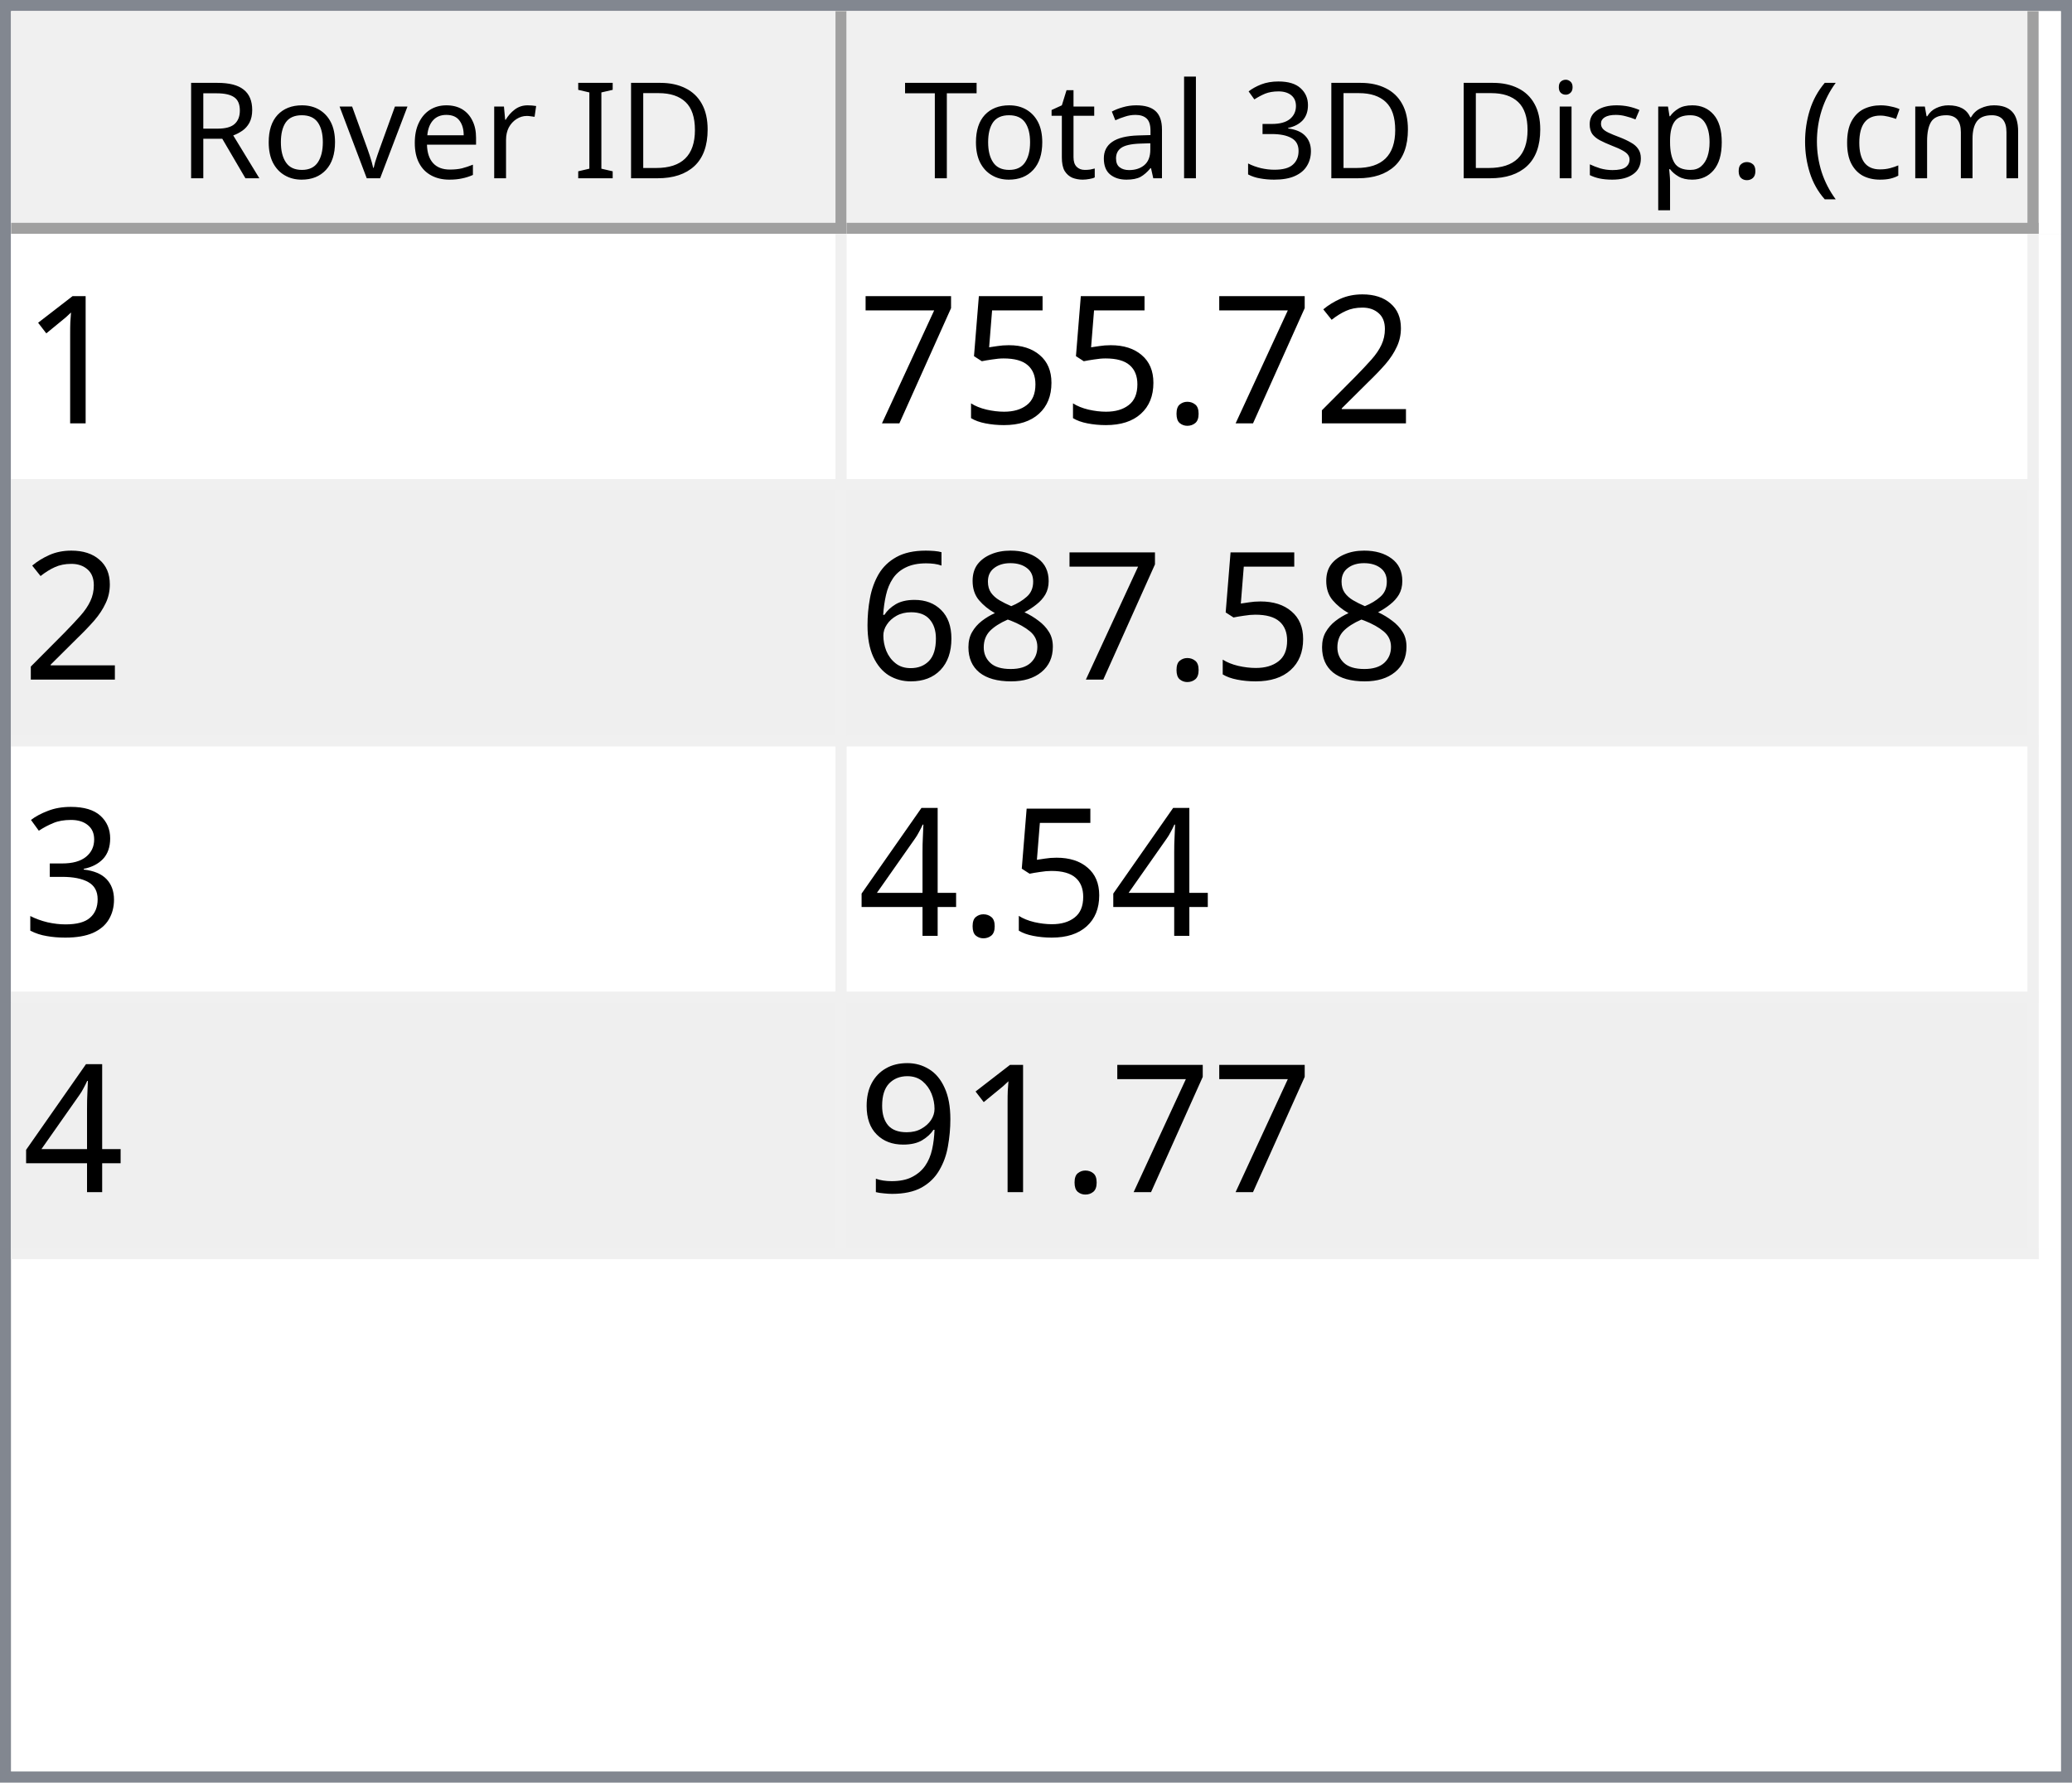
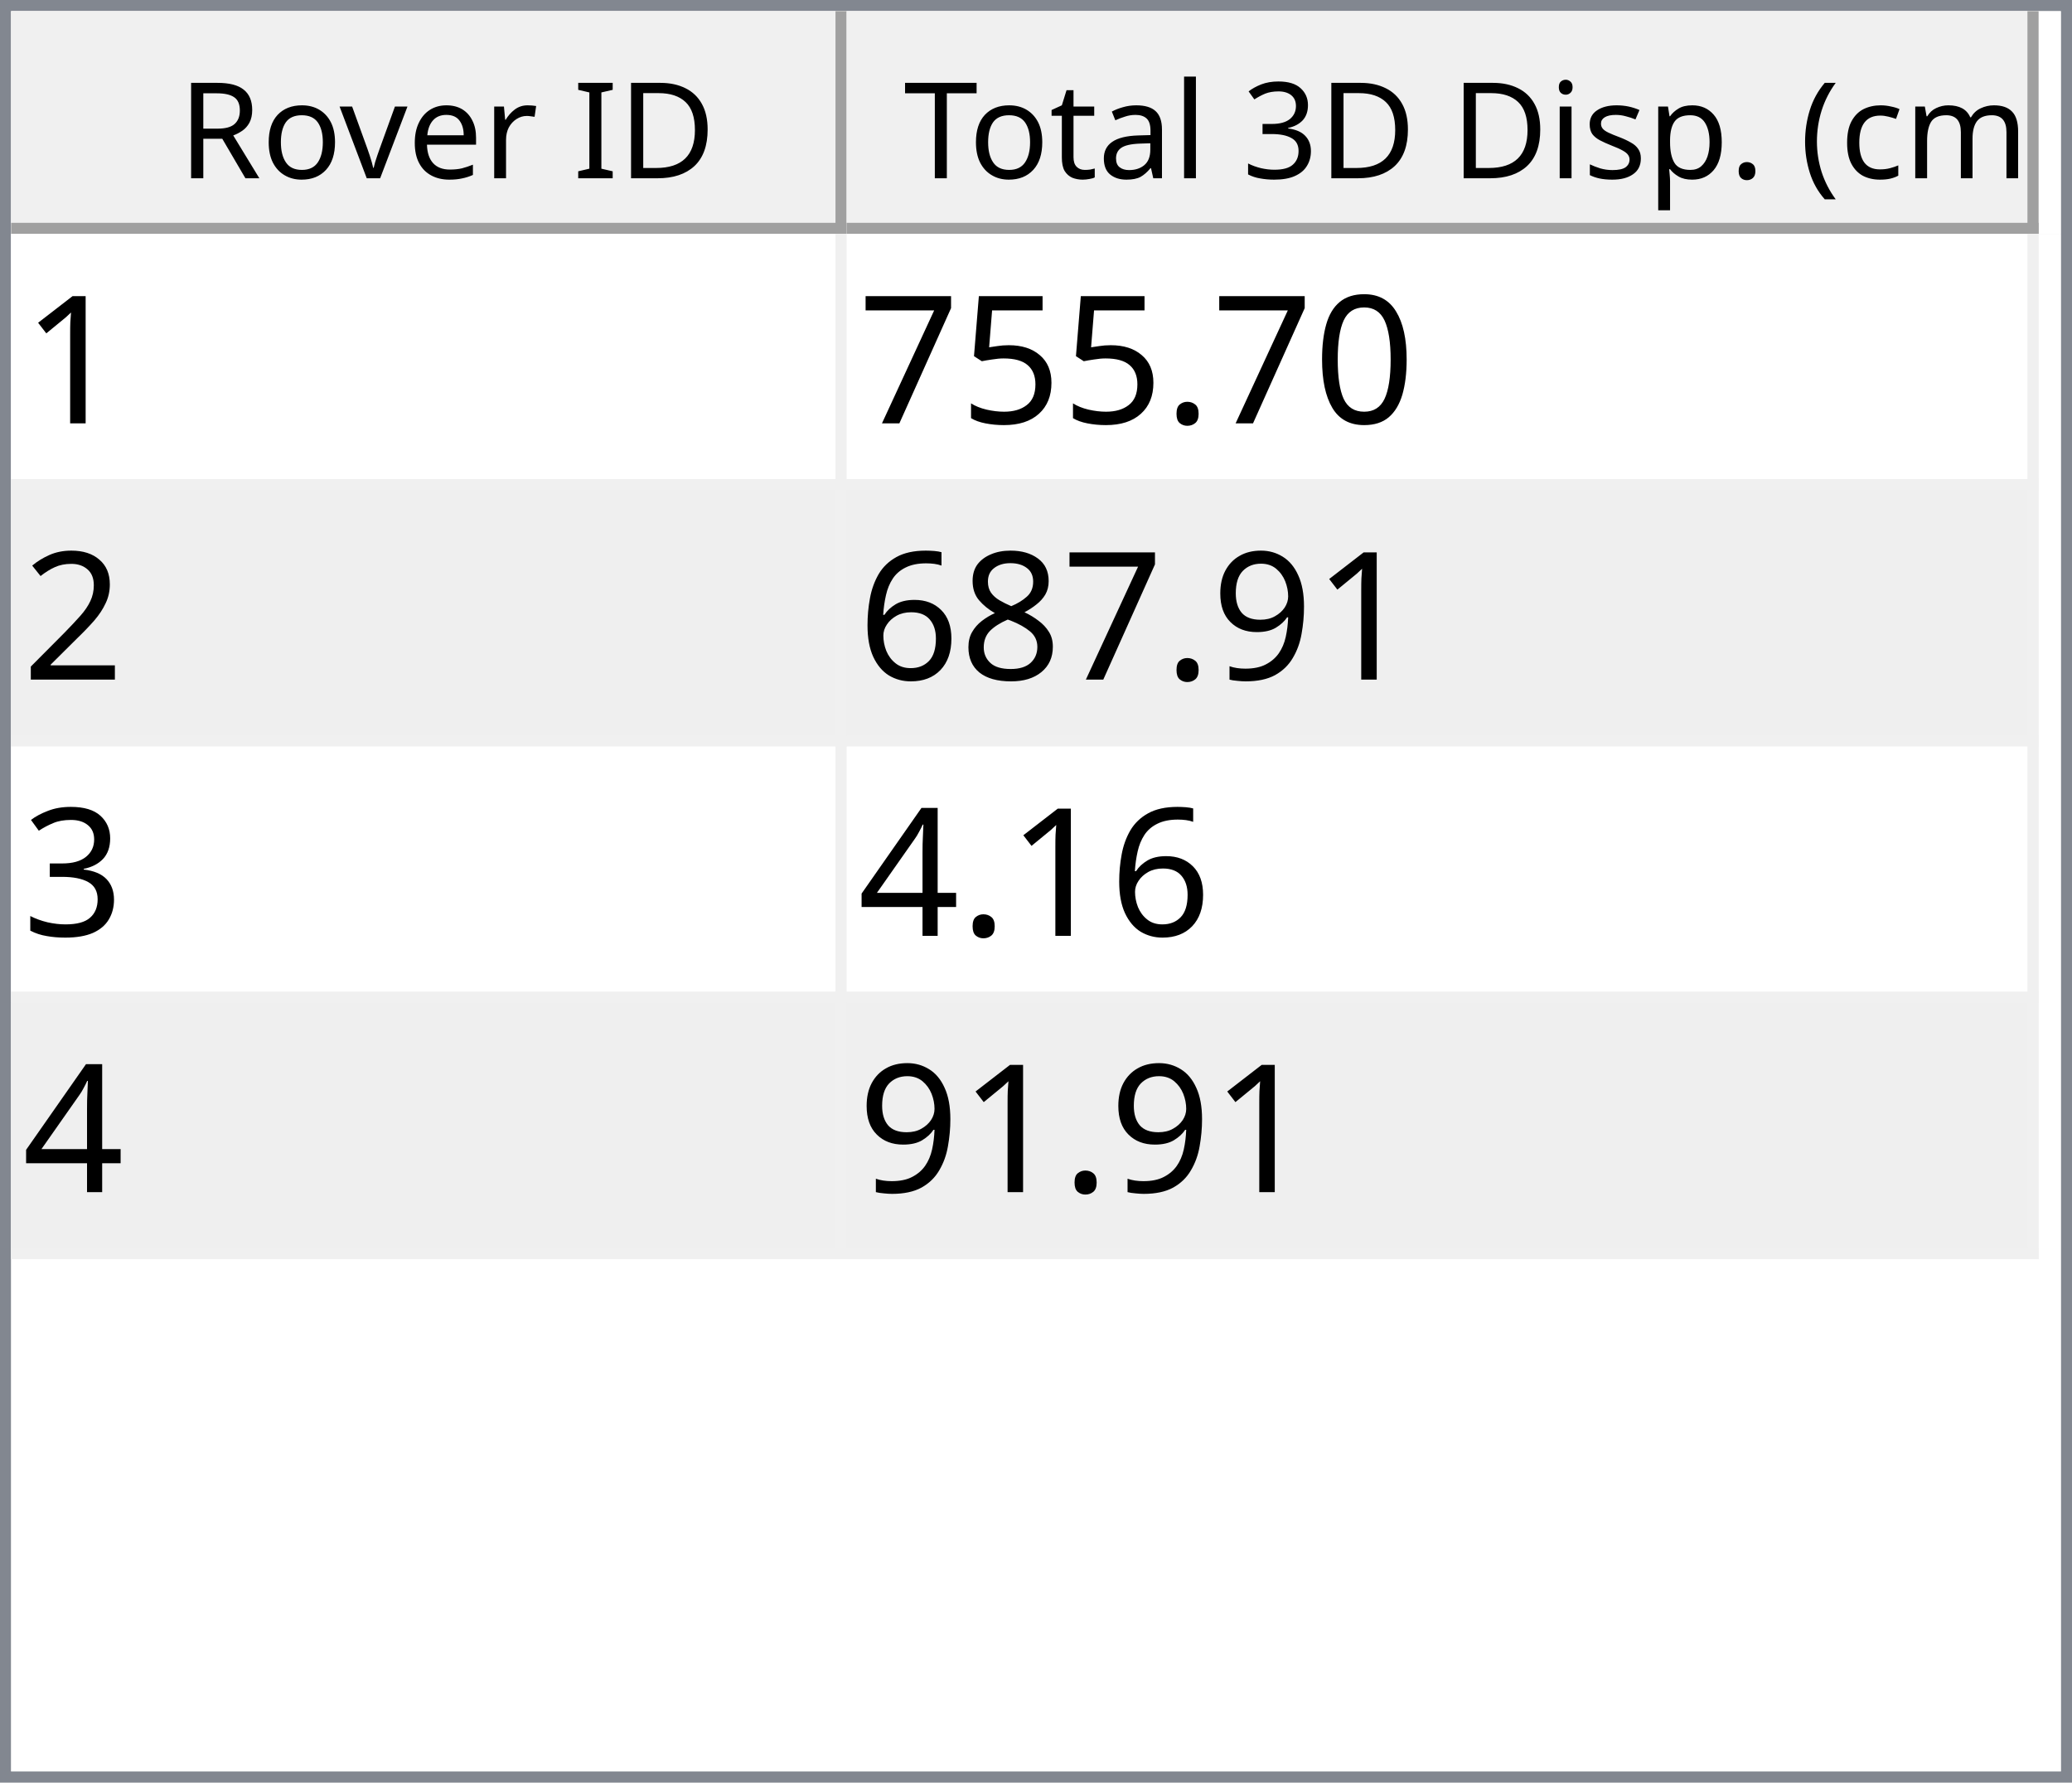
<svg xmlns="http://www.w3.org/2000/svg" style="fill-opacity:1; color-rendering:auto; color-interpolation:auto; text-rendering:auto; stroke:black; stroke-linecap:square; stroke-miterlimit:10; shape-rendering:auto; stroke-opacity:1; fill:black; stroke-dasharray:none; font-weight:normal; stroke-width:1; font-family:'Dialog'; font-style:normal; stroke-linejoin:miter; font-size:12px; stroke-dashoffset:0; image-rendering:auto;" width="186" height="160">
  <defs id="genericDefs" />
  <g>
    <defs id="defs1">
      <clipPath clipPathUnits="userSpaceOnUse" id="clipPath1">
        <path d="M0 0 L186 0 L186 160 L0 160 L0 0 Z" />
      </clipPath>
      <clipPath clipPathUnits="userSpaceOnUse" id="clipPath2">
        <path d="M0 0 L0 160 L186 160 L186 0 Z" />
      </clipPath>
      <clipPath clipPathUnits="userSpaceOnUse" id="clipPath3">
        <path d="M0 0 L0 20 L184 20 L184 0 Z" />
      </clipPath>
      <clipPath clipPathUnits="userSpaceOnUse" id="clipPath4">
        <path d="M0 0 L0 20 L75 20 L75 0 Z" />
      </clipPath>
      <clipPath clipPathUnits="userSpaceOnUse" id="clipPath5">
        <path d="M1 1 L1 19 L74 19 L74 1 Z" />
      </clipPath>
      <clipPath clipPathUnits="userSpaceOnUse" id="clipPath6">
        <path d="M0 0 L0 18 L73 18 L73 0 Z" />
      </clipPath>
      <clipPath clipPathUnits="userSpaceOnUse" id="clipPath7">
        <path d="M-0.5 -0.5 L-0.5 19.5 L74.5 19.5 L74.5 -0.5 Z" />
      </clipPath>
      <clipPath clipPathUnits="userSpaceOnUse" id="clipPath8">
        <path d="M0 0 L0 20 L107 20 L107 0 Z" />
      </clipPath>
      <clipPath clipPathUnits="userSpaceOnUse" id="clipPath9">
        <path d="M1 1 L1 19 L106 19 L106 1 Z" />
      </clipPath>
      <clipPath clipPathUnits="userSpaceOnUse" id="clipPath10">
        <path d="M0 0 L0 18 L105 18 L105 0 Z" />
      </clipPath>
      <clipPath clipPathUnits="userSpaceOnUse" id="clipPath11">
        <path d="M-0.5 -0.5 L-0.5 19.5 L106.5 19.5 L106.5 -0.5 Z" />
      </clipPath>
      <clipPath clipPathUnits="userSpaceOnUse" id="clipPath12">
        <path d="M0 0 L0 138 L184 138 L184 0 Z" />
      </clipPath>
      <clipPath clipPathUnits="userSpaceOnUse" id="clipPath13">
        <path d="M0 0 L0 92 L182 92 L182 0 Z" />
      </clipPath>
      <clipPath clipPathUnits="userSpaceOnUse" id="clipPath14">
        <path d="M-0.5 -0.5 L-0.5 91.5 L181.5 91.5 L181.5 -0.5 Z" />
      </clipPath>
      <clipPath clipPathUnits="userSpaceOnUse" id="clipPath15">
        <path d="M0 0 L0 22 L74 22 L74 0 Z" />
      </clipPath>
      <clipPath clipPathUnits="userSpaceOnUse" id="clipPath16">
        <path d="M0 0 L0 22 L106 22 L106 0 Z" />
      </clipPath>
      <font horiz-adv-x="64.551" id="font1">
        <font-face ascent="107.91" descent="25.098" units-per-em="100" style="font-style:normal; font-family:Segoe UI; font-weight:normal;" />
        <missing-glyph horiz-adv-x="64.551" d="M8.109 0 L8.109 68.266 L56.453 68.266 L56.453 0 L8.109 0 ZM15.328 7.234 L49.219 7.234 L49.219 61.031 L15.328 61.031 L15.328 7.234 Z" />
        <glyph unicode="D" horiz-adv-x="70.117" d="M9.188 0 L9.188 70.016 L28.516 70.016 Q65.531 70.016 65.531 35.891 Q65.531 19.672 55.25 9.836 Q44.969 0 27.734 0 L9.188 0 ZM17.391 62.594 L17.391 7.422 L27.828 7.422 Q41.609 7.422 49.273 14.797 Q56.938 22.172 56.938 35.688 Q56.938 62.594 28.328 62.594 L17.391 62.594 Z" />
        <glyph unicode="I" horiz-adv-x="26.611" d="M17.391 0 L9.188 0 L9.188 70.016 L17.391 70.016 L17.391 0 Z" />
        <glyph unicode=" " horiz-adv-x="27.393" d="" />
        <glyph unicode="r" horiz-adv-x="34.766" d="M34.188 41.891 Q32.078 43.5 28.125 43.5 Q23 43.5 19.555 38.672 Q16.109 33.844 16.109 25.484 L16.109 0 L8.109 0 L8.109 50 L16.109 50 L16.109 39.703 L16.312 39.703 Q18.016 44.969 21.531 47.922 Q25.047 50.875 29.391 50.875 Q32.516 50.875 34.188 50.203 L34.188 41.891 Z" />
        <glyph unicode="e" horiz-adv-x="52.295" d="M48.297 23 L12.984 23 Q13.188 14.656 17.484 10.109 Q21.781 5.562 29.297 5.562 Q37.75 5.562 44.828 11.141 L44.828 3.609 Q38.234 -1.172 27.391 -1.172 Q16.797 -1.172 10.742 5.641 Q4.688 12.453 4.688 24.812 Q4.688 36.469 11.305 43.82 Q17.922 51.172 27.734 51.172 Q37.547 51.172 42.922 44.828 Q48.297 38.484 48.297 27.203 L48.297 23 ZM40.094 29.781 Q40.047 36.719 36.75 40.578 Q33.453 44.438 27.594 44.438 Q21.922 44.438 17.969 40.383 Q14.016 36.328 13.094 29.781 L40.094 29.781 Z" />
        <glyph unicode="v" horiz-adv-x="47.9" d="M47.406 50 L27.484 0 L19.625 0 L0.688 50 L9.469 50 L22.172 13.672 Q23.578 9.672 23.922 6.688 L24.125 6.688 Q24.609 10.453 25.688 13.484 L38.969 50 L47.406 50 Z" />
        <glyph unicode="o" horiz-adv-x="58.594" d="M29 -1.172 Q17.922 -1.172 11.305 5.836 Q4.688 12.844 4.688 24.422 Q4.688 37.016 11.57 44.094 Q18.453 51.172 30.172 51.172 Q41.359 51.172 47.633 44.289 Q53.906 37.406 53.906 25.203 Q53.906 13.234 47.141 6.031 Q40.375 -1.172 29 -1.172 ZM29.594 44.438 Q21.875 44.438 17.383 39.188 Q12.891 33.938 12.891 24.703 Q12.891 15.828 17.43 10.695 Q21.969 5.562 29.594 5.562 Q37.359 5.562 41.531 10.594 Q45.703 15.625 45.703 24.906 Q45.703 34.281 41.531 39.359 Q37.359 44.438 29.594 44.438 Z" />
        <glyph unicode="R" horiz-adv-x="59.814" d="M59.375 0 L49.609 0 L37.891 19.625 Q36.281 22.359 34.766 24.289 Q33.25 26.219 31.664 27.438 Q30.078 28.656 28.25 29.219 Q26.422 29.781 24.125 29.781 L17.391 29.781 L17.391 0 L9.188 0 L9.188 70.016 L30.078 70.016 Q34.672 70.016 38.555 68.867 Q42.438 67.719 45.289 65.375 Q48.141 63.031 49.758 59.547 Q51.375 56.062 51.375 51.375 Q51.375 47.703 50.273 44.656 Q49.172 41.609 47.148 39.211 Q45.125 36.812 42.266 35.133 Q39.406 33.453 35.844 32.516 L35.844 32.328 Q37.594 31.547 38.891 30.547 Q40.188 29.547 41.359 28.18 Q42.531 26.812 43.68 25.078 Q44.828 23.344 46.234 21.047 L59.375 0 ZM17.391 62.594 L17.391 37.203 L28.516 37.203 Q31.594 37.203 34.203 38.133 Q36.812 39.062 38.719 40.797 Q40.625 42.531 41.703 45.047 Q42.781 47.562 42.781 50.688 Q42.781 56.297 39.141 59.445 Q35.5 62.594 28.609 62.594 L17.391 62.594 Z" />
        <glyph unicode=")" horiz-adv-x="30.176" d="M8.297 -15.922 L1.172 -15.922 Q16.406 2.344 16.406 26.812 Q16.406 51.469 1.078 70.016 L8.297 70.016 Q23.531 52.156 23.531 26.703 Q23.531 1.375 8.297 -15.922 Z" />
        <glyph unicode="m" horiz-adv-x="86.133" d="M79.109 0 L71.094 0 L71.094 28.719 Q71.094 37.016 68.531 40.727 Q65.969 44.438 59.906 44.438 Q54.781 44.438 51.195 39.75 Q47.609 35.062 47.609 28.516 L47.609 0 L39.594 0 L39.594 29.688 Q39.594 44.438 28.219 44.438 Q22.953 44.438 19.531 40.016 Q16.109 35.594 16.109 28.516 L16.109 0 L8.109 0 L8.109 50 L16.109 50 L16.109 42.094 L16.312 42.094 Q21.625 51.172 31.844 51.172 Q36.969 51.172 40.773 48.312 Q44.578 45.453 46 40.828 Q51.562 51.172 62.594 51.172 Q79.109 51.172 79.109 30.812 L79.109 0 Z" />
        <glyph unicode="c" horiz-adv-x="46.191" d="M42.188 2.297 Q36.422 -1.172 28.516 -1.172 Q17.828 -1.172 11.258 5.789 Q4.688 12.75 4.688 23.828 Q4.688 36.188 11.766 43.68 Q18.844 51.172 30.672 51.172 Q37.25 51.172 42.281 48.734 L42.281 40.531 Q36.719 44.438 30.375 44.438 Q22.703 44.438 17.797 38.945 Q12.891 33.453 12.891 24.516 Q12.891 15.719 17.508 10.641 Q22.125 5.562 29.891 5.562 Q36.422 5.562 42.188 9.906 L42.188 2.297 Z" />
        <glyph unicode="(" horiz-adv-x="30.176" d="M29.109 -15.922 L21.969 -15.922 Q6.844 1.375 6.844 26.703 Q6.844 52.156 21.969 70.016 L29.203 70.016 Q13.875 51.469 13.875 26.812 Q13.875 2.344 29.109 -15.922 Z" />
        <glyph unicode="." horiz-adv-x="21.68" d="M10.891 -1.078 Q8.641 -1.078 7.055 0.539 Q5.469 2.156 5.469 4.391 Q5.469 6.641 7.055 8.273 Q8.641 9.906 10.891 9.906 Q13.188 9.906 14.797 8.273 Q16.406 6.641 16.406 4.391 Q16.406 2.156 14.797 0.539 Q13.188 -1.078 10.891 -1.078 Z" />
        <glyph unicode="p" horiz-adv-x="58.789" d="M16.312 7.234 L16.109 7.234 L16.109 -23 L8.109 -23 L8.109 50 L16.109 50 L16.109 41.219 L16.312 41.219 Q22.219 51.172 33.594 51.172 Q43.266 51.172 48.688 44.461 Q54.109 37.75 54.109 26.469 Q54.109 13.922 48 6.375 Q41.891 -1.172 31.297 -1.172 Q21.578 -1.172 16.312 7.234 ZM16.109 27.391 L16.109 20.406 Q16.109 14.203 20.141 9.883 Q24.172 5.562 30.375 5.562 Q37.641 5.562 41.773 11.133 Q45.906 16.703 45.906 26.609 Q45.906 34.969 42.047 39.703 Q38.188 44.438 31.594 44.438 Q24.609 44.438 20.359 39.578 Q16.109 34.719 16.109 27.391 Z" />
        <glyph unicode="s" horiz-adv-x="42.432" d="M5.078 1.812 L5.078 10.406 Q11.625 5.562 19.484 5.562 Q30.031 5.562 30.031 12.594 Q30.031 14.594 29.125 15.992 Q28.219 17.391 26.68 18.461 Q25.141 19.531 23.07 20.383 Q21 21.234 18.609 22.172 Q15.281 23.484 12.766 24.828 Q10.25 26.172 8.57 27.859 Q6.891 29.547 6.031 31.695 Q5.172 33.844 5.172 36.719 Q5.172 40.234 6.789 42.945 Q8.406 45.656 11.086 47.484 Q13.766 49.312 17.211 50.242 Q20.656 51.172 24.312 51.172 Q30.812 51.172 35.938 48.922 L35.938 40.828 Q30.422 44.438 23.25 44.438 Q21 44.438 19.195 43.922 Q17.391 43.406 16.094 42.477 Q14.797 41.547 14.086 40.258 Q13.375 38.969 13.375 37.406 Q13.375 35.453 14.086 34.133 Q14.797 32.812 16.164 31.789 Q17.531 30.766 19.484 29.938 Q21.438 29.109 23.922 28.125 Q27.25 26.859 29.883 25.516 Q32.516 24.172 34.375 22.484 Q36.234 20.797 37.234 18.602 Q38.234 16.406 38.234 13.375 Q38.234 9.672 36.602 6.938 Q34.969 4.203 32.234 2.398 Q29.5 0.594 25.93 -0.289 Q22.359 -1.172 18.453 -1.172 Q10.75 -1.172 5.078 1.812 Z" />
        <glyph unicode="i" horiz-adv-x="24.219" d="M12.203 62.703 Q10.062 62.703 8.547 64.164 Q7.031 65.625 7.031 67.875 Q7.031 70.125 8.547 71.609 Q10.062 73.094 12.203 73.094 Q14.406 73.094 15.945 71.609 Q17.484 70.125 17.484 67.875 Q17.484 65.719 15.945 64.211 Q14.406 62.703 12.203 62.703 ZM16.109 0 L8.109 0 L8.109 50 L16.109 50 L16.109 0 Z" />
        <glyph unicode="3" horiz-adv-x="53.906" d="M46.531 19.828 Q46.531 15.094 44.75 11.211 Q42.969 7.328 39.719 4.57 Q36.469 1.812 31.93 0.297 Q27.391 -1.219 21.922 -1.219 Q11.922 -1.219 6 2.594 L6 11.188 Q13.094 5.609 22.219 5.609 Q25.875 5.609 28.828 6.539 Q31.781 7.469 33.906 9.227 Q36.031 10.984 37.18 13.477 Q38.328 15.969 38.328 19.094 Q38.328 32.812 18.797 32.812 L12.984 32.812 L12.984 39.594 L18.5 39.594 Q35.797 39.594 35.797 52.484 Q35.797 64.406 22.609 64.406 Q15.188 64.406 8.688 59.422 L8.688 67.188 Q15.375 71.188 24.609 71.188 Q29 71.188 32.57 69.969 Q36.141 68.75 38.68 66.555 Q41.219 64.359 42.609 61.281 Q44 58.203 44 54.5 Q44 40.672 30.031 36.719 L30.031 36.531 Q33.594 36.141 36.625 34.797 Q39.656 33.453 41.852 31.305 Q44.047 29.156 45.289 26.25 Q46.531 23.344 46.531 19.828 Z" />
        <glyph unicode="l" horiz-adv-x="24.219" d="M16.109 0 L8.109 0 L8.109 74.031 L16.109 74.031 L16.109 0 Z" />
        <glyph unicode="a" horiz-adv-x="50.879" d="M43.891 0 L35.891 0 L35.891 7.812 L35.688 7.812 Q30.469 -1.172 20.312 -1.172 Q12.844 -1.172 8.617 2.781 Q4.391 6.734 4.391 13.281 Q4.391 27.297 20.906 29.594 L35.891 31.688 Q35.891 44.438 25.594 44.438 Q16.547 44.438 9.281 38.281 L9.281 46.484 Q16.656 51.172 26.266 51.172 Q43.891 51.172 43.891 32.516 L43.891 0 ZM35.891 25.297 L23.828 23.641 Q18.266 22.859 15.43 20.875 Q12.594 18.891 12.594 13.875 Q12.594 10.203 15.211 7.883 Q17.828 5.562 22.172 5.562 Q28.125 5.562 32.008 9.742 Q35.891 13.922 35.891 20.312 L35.891 25.297 Z" />
        <glyph unicode="t" horiz-adv-x="33.887" d="M31.297 0.484 Q28.469 -1.078 23.828 -1.078 Q10.688 -1.078 10.688 13.578 L10.688 43.172 L2.094 43.172 L2.094 50 L10.688 50 L10.688 62.203 L18.703 64.797 L18.703 50 L31.297 50 L31.297 43.172 L18.703 43.172 L18.703 14.984 Q18.703 9.969 20.414 7.82 Q22.125 5.672 26.078 5.672 Q29.109 5.672 31.297 7.328 L31.297 0.484 Z" />
        <glyph unicode="T" horiz-adv-x="52.393" d="M50.594 62.594 L30.375 62.594 L30.375 0 L22.172 0 L22.172 62.594 L2 62.594 L2 70.016 L50.594 70.016 L50.594 62.594 Z" />
      </font>
      <font horiz-adv-x="75.0" id="font2">
        <font-face ascent="100.537" descent="21.973" units-per-em="100" style="font-style:normal; font-family:sans-serif; font-weight:normal;" />
        <missing-glyph horiz-adv-x="75.0" d="M12.5 0 L12.5 62.5 L62.5 62.5 L62.5 0 L12.5 0 ZM14.062 1.562 L60.938 1.562 L60.938 60.938 L14.062 60.938 L14.062 1.562 Z" />
        <glyph unicode="1" horiz-adv-x="55.615" d="M37.25 0 L28.469 0 L28.469 56 Q25.297 52.984 20.141 49.953 Q14.984 46.922 10.891 45.406 L10.891 53.906 Q18.266 57.375 23.781 62.305 Q29.297 67.234 31.594 71.875 L37.25 71.875 L37.25 0 Z" />
-         <glyph unicode="2" horiz-adv-x="55.615" d="M50.344 8.453 L50.344 0 L3.031 0 Q2.938 3.172 4.047 6.109 Q5.859 10.938 9.836 15.625 Q13.812 20.312 21.344 26.469 Q33.016 36.031 37.117 41.625 Q41.219 47.219 41.219 52.203 Q41.219 57.422 37.477 61.008 Q33.734 64.594 27.734 64.594 Q21.391 64.594 17.578 60.789 Q13.766 56.984 13.719 50.25 L4.688 51.172 Q5.609 61.281 11.664 66.578 Q17.719 71.875 27.938 71.875 Q38.234 71.875 44.242 66.164 Q50.25 60.453 50.25 52 Q50.25 47.703 48.492 43.555 Q46.734 39.406 42.656 34.812 Q38.578 30.219 29.109 22.219 Q21.188 15.578 18.945 13.211 Q16.703 10.844 15.234 8.453 L50.344 8.453 Z" />
+         <glyph unicode="0" horiz-adv-x="55.615" d="M4.156 35.297 Q4.156 48 6.766 55.742 Q9.375 63.484 14.523 67.68 Q19.672 71.875 27.484 71.875 Q33.25 71.875 37.594 69.555 Q41.938 67.234 44.773 62.867 Q47.609 58.5 49.219 52.227 Q50.828 45.953 50.828 35.297 Q50.828 22.703 48.242 14.969 Q45.656 7.234 40.508 3.008 Q35.359 -1.219 27.484 -1.219 Q17.141 -1.219 11.234 6.203 Q4.156 15.141 4.156 35.297 ZM13.188 35.297 Q13.188 17.672 17.312 11.836 Q21.438 6 27.484 6 Q33.547 6 37.672 11.859 Q41.797 17.719 41.797 35.297 Q41.797 52.984 37.672 58.789 Q33.547 64.594 27.391 64.594 Q21.344 64.594 17.719 59.469 Q13.188 52.938 13.188 35.297 Z" />
        <glyph unicode="." horiz-adv-x="27.783" d="M9.078 0 L9.078 10.016 L19.094 10.016 L19.094 0 L9.078 0 Z" />
        <glyph unicode="5" horiz-adv-x="55.615" d="M4.156 18.75 L13.375 19.531 Q14.406 12.797 18.141 9.398 Q21.875 6 27.156 6 Q33.5 6 37.891 10.789 Q42.281 15.578 42.281 23.484 Q42.281 31 38.062 35.352 Q33.844 39.703 27 39.703 Q22.75 39.703 19.336 37.773 Q15.922 35.844 13.969 32.766 L5.719 33.844 L12.641 70.609 L48.25 70.609 L48.25 62.203 L19.672 62.203 L15.828 42.969 Q22.266 47.469 29.344 47.469 Q38.719 47.469 45.164 40.969 Q51.609 34.469 51.609 24.266 Q51.609 14.547 45.953 7.469 Q39.062 -1.219 27.156 -1.219 Q17.391 -1.219 11.211 4.25 Q5.031 9.719 4.156 18.75 Z" />
        <glyph unicode="7" horiz-adv-x="55.615" d="M4.734 62.203 L4.734 70.656 L51.078 70.656 L51.078 63.812 Q44.234 56.547 37.523 44.484 Q30.812 32.422 27.156 19.672 Q24.516 10.688 23.781 0 L14.75 0 Q14.891 8.453 18.062 20.414 Q21.234 32.375 27.172 43.484 Q33.109 54.594 39.797 62.203 L4.734 62.203 Z" />
+         <glyph unicode="2" horiz-adv-x="55.615" d="M50.344 8.453 L50.344 0 L3.031 0 Q2.938 3.172 4.047 6.109 Q5.859 10.938 9.836 15.625 Q13.812 20.312 21.344 26.469 Q33.016 36.031 37.117 41.625 Q41.219 47.219 41.219 52.203 Q41.219 57.422 37.477 61.008 Q33.734 64.594 27.734 64.594 Q21.391 64.594 17.578 60.789 Q13.766 56.984 13.719 50.25 L4.688 51.172 Q5.609 61.281 11.664 66.578 Q17.719 71.875 27.938 71.875 Q38.234 71.875 44.242 66.164 Q50.25 60.453 50.25 52 Q50.25 47.703 48.492 43.555 Q46.734 39.406 42.656 34.812 Q38.578 30.219 29.109 22.219 Q21.188 15.578 18.945 13.211 Q16.703 10.844 15.234 8.453 L50.344 8.453 Z" />
+         <glyph unicode="9" horiz-adv-x="55.615" d="M5.469 16.547 L13.922 17.328 Q14.984 11.375 18.016 8.688 Q21.047 6 25.781 6 Q29.828 6 32.883 7.859 Q35.938 9.719 37.891 12.82 Q39.844 15.922 41.164 21.195 Q42.484 26.469 42.484 31.938 Q42.484 32.516 42.438 33.688 Q39.797 29.5 35.234 26.883 Q30.672 24.266 25.344 24.266 Q16.453 24.266 10.305 30.711 Q4.156 37.156 4.156 47.703 Q4.156 58.594 10.578 65.234 Q17 71.875 26.656 71.875 Q33.641 71.875 39.43 68.117 Q45.219 64.359 48.219 57.398 Q51.219 50.438 51.219 37.25 Q51.219 23.531 48.242 15.406 Q45.266 7.281 39.383 3.031 Q33.5 -1.219 25.594 -1.219 Q17.188 -1.219 11.867 3.445 Q6.547 8.109 5.469 16.547 ZM41.453 48.141 Q41.453 55.719 37.43 60.156 Q33.406 64.594 27.734 64.594 Q21.875 64.594 17.531 59.812 Q13.188 55.031 13.188 47.406 Q13.188 40.578 17.312 36.305 Q21.438 32.031 27.484 32.031 Q33.594 32.031 37.523 36.305 Q41.453 40.578 41.453 48.141 Z" />
        <glyph unicode="8" horiz-adv-x="55.615" d="M17.672 38.812 Q12.203 40.828 9.57 44.539 Q6.938 48.25 6.938 53.422 Q6.938 61.234 12.555 66.555 Q18.172 71.875 27.484 71.875 Q36.859 71.875 42.578 66.43 Q48.297 60.984 48.297 53.172 Q48.297 48.188 45.68 44.508 Q43.062 40.828 37.75 38.812 Q44.344 36.672 47.781 31.883 Q51.219 27.094 51.219 20.453 Q51.219 11.281 44.727 5.031 Q38.234 -1.219 27.641 -1.219 Q17.047 -1.219 10.547 5.055 Q4.047 11.328 4.047 20.703 Q4.047 27.688 7.594 32.398 Q11.141 37.109 17.672 38.812 ZM15.922 53.719 Q15.922 48.641 19.195 45.414 Q22.469 42.188 27.688 42.188 Q32.766 42.188 36.016 45.383 Q39.266 48.578 39.266 53.219 Q39.266 58.062 35.914 61.359 Q32.562 64.656 27.594 64.656 Q22.562 64.656 19.242 61.43 Q15.922 58.203 15.922 53.719 ZM13.094 20.656 Q13.094 16.891 14.875 13.375 Q16.656 9.859 20.172 7.93 Q23.688 6 27.734 6 Q34.031 6 38.133 10.055 Q42.234 14.109 42.234 20.359 Q42.234 26.703 38.016 30.859 Q33.797 35.016 27.438 35.016 Q21.234 35.016 17.164 30.914 Q13.094 26.812 13.094 20.656 Z" />
        <glyph unicode="6" horiz-adv-x="55.615" d="M49.75 54.047 L41.016 53.375 Q39.844 58.547 37.703 60.891 Q34.125 64.656 28.906 64.656 Q24.703 64.656 21.531 62.312 Q17.391 59.281 14.992 53.469 Q12.594 47.656 12.5 36.922 Q15.672 41.75 20.266 44.094 Q24.859 46.438 29.891 46.438 Q38.672 46.438 44.852 39.969 Q51.031 33.5 51.031 23.25 Q51.031 16.5 48.125 10.719 Q45.219 4.938 40.141 1.859 Q35.062 -1.219 28.609 -1.219 Q17.625 -1.219 10.695 6.859 Q3.766 14.938 3.766 33.5 Q3.766 54.25 11.422 63.672 Q18.109 71.875 29.438 71.875 Q37.891 71.875 43.289 67.141 Q48.688 62.406 49.75 54.047 ZM13.875 23.188 Q13.875 18.656 15.797 14.508 Q17.719 10.359 21.188 8.18 Q24.656 6 28.469 6 Q34.031 6 38.039 10.492 Q42.047 14.984 42.047 22.703 Q42.047 30.125 38.086 34.398 Q34.125 38.672 28.125 38.672 Q22.172 38.672 18.023 34.398 Q13.875 30.125 13.875 23.188 Z" />
        <glyph unicode="3" horiz-adv-x="55.615" d="M4.203 18.891 L12.984 20.062 Q14.5 12.594 18.141 9.297 Q21.781 6 27 6 Q33.203 6 37.477 10.297 Q41.75 14.594 41.75 20.953 Q41.75 27 37.797 30.93 Q33.844 34.859 27.734 34.859 Q25.25 34.859 21.531 33.891 L22.516 41.609 Q23.391 41.5 23.922 41.5 Q29.547 41.5 34.039 44.43 Q38.531 47.359 38.531 53.469 Q38.531 58.297 35.258 61.477 Q31.984 64.656 26.812 64.656 Q21.688 64.656 18.266 61.43 Q14.844 58.203 13.875 51.766 L5.078 53.328 Q6.688 62.156 12.398 67.016 Q18.109 71.875 26.609 71.875 Q32.469 71.875 37.398 69.359 Q42.328 66.844 44.945 62.5 Q47.562 58.156 47.562 53.266 Q47.562 48.641 45.07 44.828 Q42.578 41.016 37.703 38.766 Q44.047 37.312 47.562 32.695 Q51.078 28.078 51.078 21.141 Q51.078 11.766 44.242 5.25 Q37.406 -1.266 26.953 -1.266 Q17.531 -1.266 11.305 4.352 Q5.078 9.969 4.203 18.891 Z" />
        <glyph unicode="4" horiz-adv-x="55.615" d="M32.328 0 L32.328 17.141 L1.266 17.141 L1.266 25.203 L33.938 71.578 L41.109 71.578 L41.109 25.203 L50.781 25.203 L50.781 17.141 L41.109 17.141 L41.109 0 L32.328 0 ZM32.328 25.203 L32.328 57.469 L9.906 25.203 L32.328 25.203 Z" />
-         <glyph unicode="9" horiz-adv-x="55.615" d="M5.469 16.547 L13.922 17.328 Q14.984 11.375 18.016 8.688 Q21.047 6 25.781 6 Q29.828 6 32.883 7.859 Q35.938 9.719 37.891 12.82 Q39.844 15.922 41.164 21.195 Q42.484 26.469 42.484 31.938 Q42.484 32.516 42.438 33.688 Q39.797 29.5 35.234 26.883 Q30.672 24.266 25.344 24.266 Q16.453 24.266 10.305 30.711 Q4.156 37.156 4.156 47.703 Q4.156 58.594 10.578 65.234 Q17 71.875 26.656 71.875 Q33.641 71.875 39.43 68.117 Q45.219 64.359 48.219 57.398 Q51.219 50.438 51.219 37.25 Q51.219 23.531 48.242 15.406 Q45.266 7.281 39.383 3.031 Q33.5 -1.219 25.594 -1.219 Q17.188 -1.219 11.867 3.445 Q6.547 8.109 5.469 16.547 ZM41.453 48.141 Q41.453 55.719 37.43 60.156 Q33.406 64.594 27.734 64.594 Q21.875 64.594 17.531 59.812 Q13.188 55.031 13.188 47.406 Q13.188 40.578 17.312 36.305 Q21.438 32.031 27.484 32.031 Q33.594 32.031 37.523 36.305 Q41.453 40.578 41.453 48.141 Z" />
      </font>
    </defs>
    <g style="fill:white; stroke:white;">
      <rect x="0" y="0" width="186" style="clip-path:url(#clipPath1); stroke:none;" height="160" />
    </g>
    <g style="fill:white; text-rendering:optimizeSpeed; color-rendering:optimizeSpeed; image-rendering:optimizeSpeed; shape-rendering:crispEdges; stroke:white; color-interpolation:sRGB;">
      <rect x="0" width="186" height="160" y="0" style="stroke:none;" />
      <path style="stroke:none;" d="M0 160 L186 160 L186 0 L0 0 Z" />
    </g>
    <g style="fill:rgb(240,240,240); font-family:'Segoe UI'; stroke:rgb(240,240,240);">
      <rect x="0" y="0" width="186" style="clip-path:url(#clipPath2); stroke:none;" height="160" />
    </g>
    <g style="fill:rgb(130,135,144); font-family:'Segoe UI'; stroke:rgb(130,135,144);">
      <path d="M0 0 L186 0 L186 160 L0 160 L0 0 ZM1 1 L185 1 L185 159 L1 159 L1 1 Z" style="fill-rule:evenodd; clip-path:url(#clipPath2); stroke:none;" />
    </g>
    <g style="fill:white; font-family:'Segoe UI'; stroke:white;" transform="translate(1,1)">
      <rect x="0" y="0" width="184" style="clip-path:url(#clipPath3); stroke:none;" height="20" />
    </g>
    <g style="fill:rgb(240,240,240); font-family:'Segoe UI'; stroke:rgb(240,240,240);" transform="translate(1,1)">
      <rect x="0" y="0" width="75" style="clip-path:url(#clipPath4); stroke:none;" height="20" />
    </g>
    <g style="font-family:'Segoe UI';" transform="translate(2,2)">
      <text x="14" xml:space="preserve" y="14" style="clip-path:url(#clipPath6); stroke:none;">Rover ID</text>
    </g>
    <g style="fill:rgb(160,160,160); font-family:'Segoe UI'; stroke:rgb(160,160,160); stroke-linejoin:bevel;" transform="translate(1.5,1.5)">
      <line x1="74" x2="74" y1="0" style="fill:none; clip-path:url(#clipPath7);" y2="19" />
    </g>
    <g style="fill:rgb(160,160,160); font-family:'Segoe UI'; stroke:rgb(160,160,160); stroke-linejoin:bevel;" transform="matrix(1,0,0,1,1,1) translate(0.5,0.5)">
      <line x1="0" x2="74" y1="19" style="fill:none; clip-path:url(#clipPath7);" y2="19" />
    </g>
    <g style="fill:rgb(240,240,240); font-family:'Segoe UI'; stroke:rgb(240,240,240);" transform="translate(76,1)">
      <rect x="0" y="0" width="107" style="clip-path:url(#clipPath8); stroke:none;" height="20" />
    </g>
    <g style="font-family:'Segoe UI';" transform="translate(77,2)">
      <text x="1" xml:space="preserve" y="14" style="clip-path:url(#clipPath10); stroke:none;"> Total 3D Disp. (cm)</text>
    </g>
    <g style="fill:rgb(160,160,160); font-family:'Segoe UI'; stroke:rgb(160,160,160); stroke-linejoin:bevel;" transform="translate(76.5,1.5)">
      <line x1="106" x2="106" y1="0" style="fill:none; clip-path:url(#clipPath11);" y2="19" />
    </g>
    <g style="fill:rgb(160,160,160); font-family:'Segoe UI'; stroke:rgb(160,160,160); stroke-linejoin:bevel;" transform="matrix(1,0,0,1,76,1) translate(0.5,0.5)">
      <line x1="0" x2="106" y1="19" style="fill:none; clip-path:url(#clipPath11);" y2="19" />
    </g>
    <g style="fill:white; font-family:'Segoe UI'; stroke:white;" transform="translate(1,21)">
      <rect x="0" y="0" width="184" style="clip-path:url(#clipPath12); stroke:none;" height="138" />
    </g>
    <g style="fill:rgb(240,240,240); font-size:16px; font-family:sans-serif; stroke:rgb(240,240,240);" transform="translate(1,21)">
      <rect x="0" y="0" width="182" style="clip-path:url(#clipPath13); stroke:none;" height="92" />
      <line transform="translate(0.5,0.5)" x1="0" x2="181" y1="22" style="clip-path:url(#clipPath14); fill:none; stroke-linejoin:bevel;" y2="22" />
    </g>
    <g transform="matrix(1,0,0,1,1,21) translate(0.5,0.5)" style="fill:rgb(240,240,240); font-size:16px; font-family:sans-serif; stroke:rgb(240,240,240); stroke-linejoin:bevel;">
      <line x1="0" x2="181" y1="45" style="fill:none; clip-path:url(#clipPath14);" y2="45" />
    </g>
    <g transform="matrix(1,0,0,1,1,21) translate(0.5,0.5)" style="fill:rgb(240,240,240); font-size:16px; font-family:sans-serif; stroke:rgb(240,240,240); stroke-linejoin:bevel;">
      <line x1="0" x2="181" y1="68" style="fill:none; clip-path:url(#clipPath14);" y2="68" />
    </g>
    <g transform="matrix(1,0,0,1,1,21) translate(0.5,0.5)" style="fill:rgb(240,240,240); font-size:16px; font-family:sans-serif; stroke:rgb(240,240,240); stroke-linejoin:bevel;">
      <line x1="0" x2="181" y1="91" style="fill:none; clip-path:url(#clipPath14);" y2="91" />
    </g>
    <g transform="matrix(1,0,0,1,1,21) translate(0.5,0.5)" style="fill:rgb(240,240,240); font-size:16px; font-family:sans-serif; stroke:rgb(240,240,240); stroke-linejoin:bevel;">
      <line x1="74" x2="74" y1="0" style="fill:none; clip-path:url(#clipPath14);" y2="91" />
    </g>
    <g transform="matrix(1,0,0,1,1,21) translate(0.5,0.5)" style="fill:rgb(240,240,240); font-size:16px; font-family:sans-serif; stroke:rgb(240,240,240); stroke-linejoin:bevel;">
      <line x1="181" x2="181" y1="0" style="fill:none; clip-path:url(#clipPath14);" y2="91" />
    </g>
    <g style="fill:white; font-size:16px; font-family:sans-serif; stroke:white;" transform="matrix(1,0,0,1,1,21)">
      <rect x="0" y="0" width="74" style="clip-path:url(#clipPath15); stroke:none;" height="22" />
      <text x="1" y="17" style="fill:black; clip-path:url(#clipPath15); stroke:none;" xml:space="preserve">1</text>
    </g>
    <g style="fill:white; font-size:16px; font-family:sans-serif; stroke:white;" transform="matrix(1,0,0,1,1,21) translate(75,0)">
      <rect x="0" y="0" width="106" style="clip-path:url(#clipPath16); stroke:none;" height="22" />
-       <text x="1" y="17" style="fill:black; clip-path:url(#clipPath16); stroke:none;" xml:space="preserve">755.72</text>
+       <text x="1" y="17" style="fill:black; clip-path:url(#clipPath16); stroke:none;" xml:space="preserve">755.70</text>
    </g>
    <g style="fill:rgb(239,239,239); font-size:16px; font-family:sans-serif; stroke:rgb(239,239,239);" transform="matrix(1,0,0,1,1,21) translate(0,23)">
      <rect x="0" y="0" width="74" style="clip-path:url(#clipPath15); stroke:none;" height="22" />
      <text x="1" y="17" style="fill:black; clip-path:url(#clipPath15); stroke:none;" xml:space="preserve">2</text>
    </g>
    <g style="fill:rgb(239,239,239); font-size:16px; font-family:sans-serif; stroke:rgb(239,239,239);" transform="matrix(1,0,0,1,1,21) translate(75,23)">
      <rect x="0" y="0" width="106" style="clip-path:url(#clipPath16); stroke:none;" height="22" />
-       <text x="1" y="17" style="fill:black; clip-path:url(#clipPath16); stroke:none;" xml:space="preserve">687.58</text>
+       <text x="1" y="17" style="fill:black; clip-path:url(#clipPath16); stroke:none;" xml:space="preserve">687.91</text>
    </g>
    <g style="fill:white; font-size:16px; font-family:sans-serif; stroke:white;" transform="matrix(1,0,0,1,1,21) translate(0,46)">
      <rect x="0" y="0" width="74" style="clip-path:url(#clipPath15); stroke:none;" height="22" />
      <text x="1" y="17" style="fill:black; clip-path:url(#clipPath15); stroke:none;" xml:space="preserve">3</text>
    </g>
    <g style="fill:white; font-size:16px; font-family:sans-serif; stroke:white;" transform="matrix(1,0,0,1,1,21) translate(75,46)">
      <rect x="0" y="0" width="106" style="clip-path:url(#clipPath16); stroke:none;" height="22" />
-       <text x="1" y="17" style="fill:black; clip-path:url(#clipPath16); stroke:none;" xml:space="preserve">4.54</text>
+       <text x="1" y="17" style="fill:black; clip-path:url(#clipPath16); stroke:none;" xml:space="preserve">4.16</text>
    </g>
    <g style="fill:rgb(239,239,239); font-size:16px; font-family:sans-serif; stroke:rgb(239,239,239);" transform="matrix(1,0,0,1,1,21) translate(0,69)">
      <rect x="0" y="0" width="74" style="clip-path:url(#clipPath15); stroke:none;" height="22" />
      <text x="1" y="17" style="fill:black; clip-path:url(#clipPath15); stroke:none;" xml:space="preserve">4</text>
    </g>
    <g style="fill:rgb(239,239,239); font-size:16px; font-family:sans-serif; stroke:rgb(239,239,239);" transform="matrix(1,0,0,1,1,21) translate(75,69)">
      <rect x="0" y="0" width="106" style="clip-path:url(#clipPath16); stroke:none;" height="22" />
-       <text x="1" y="17" style="fill:black; clip-path:url(#clipPath16); stroke:none;" xml:space="preserve">91.77</text>
+       <text x="1" y="17" style="fill:black; clip-path:url(#clipPath16); stroke:none;" xml:space="preserve">91.91</text>
    </g>
  </g>
</svg>
